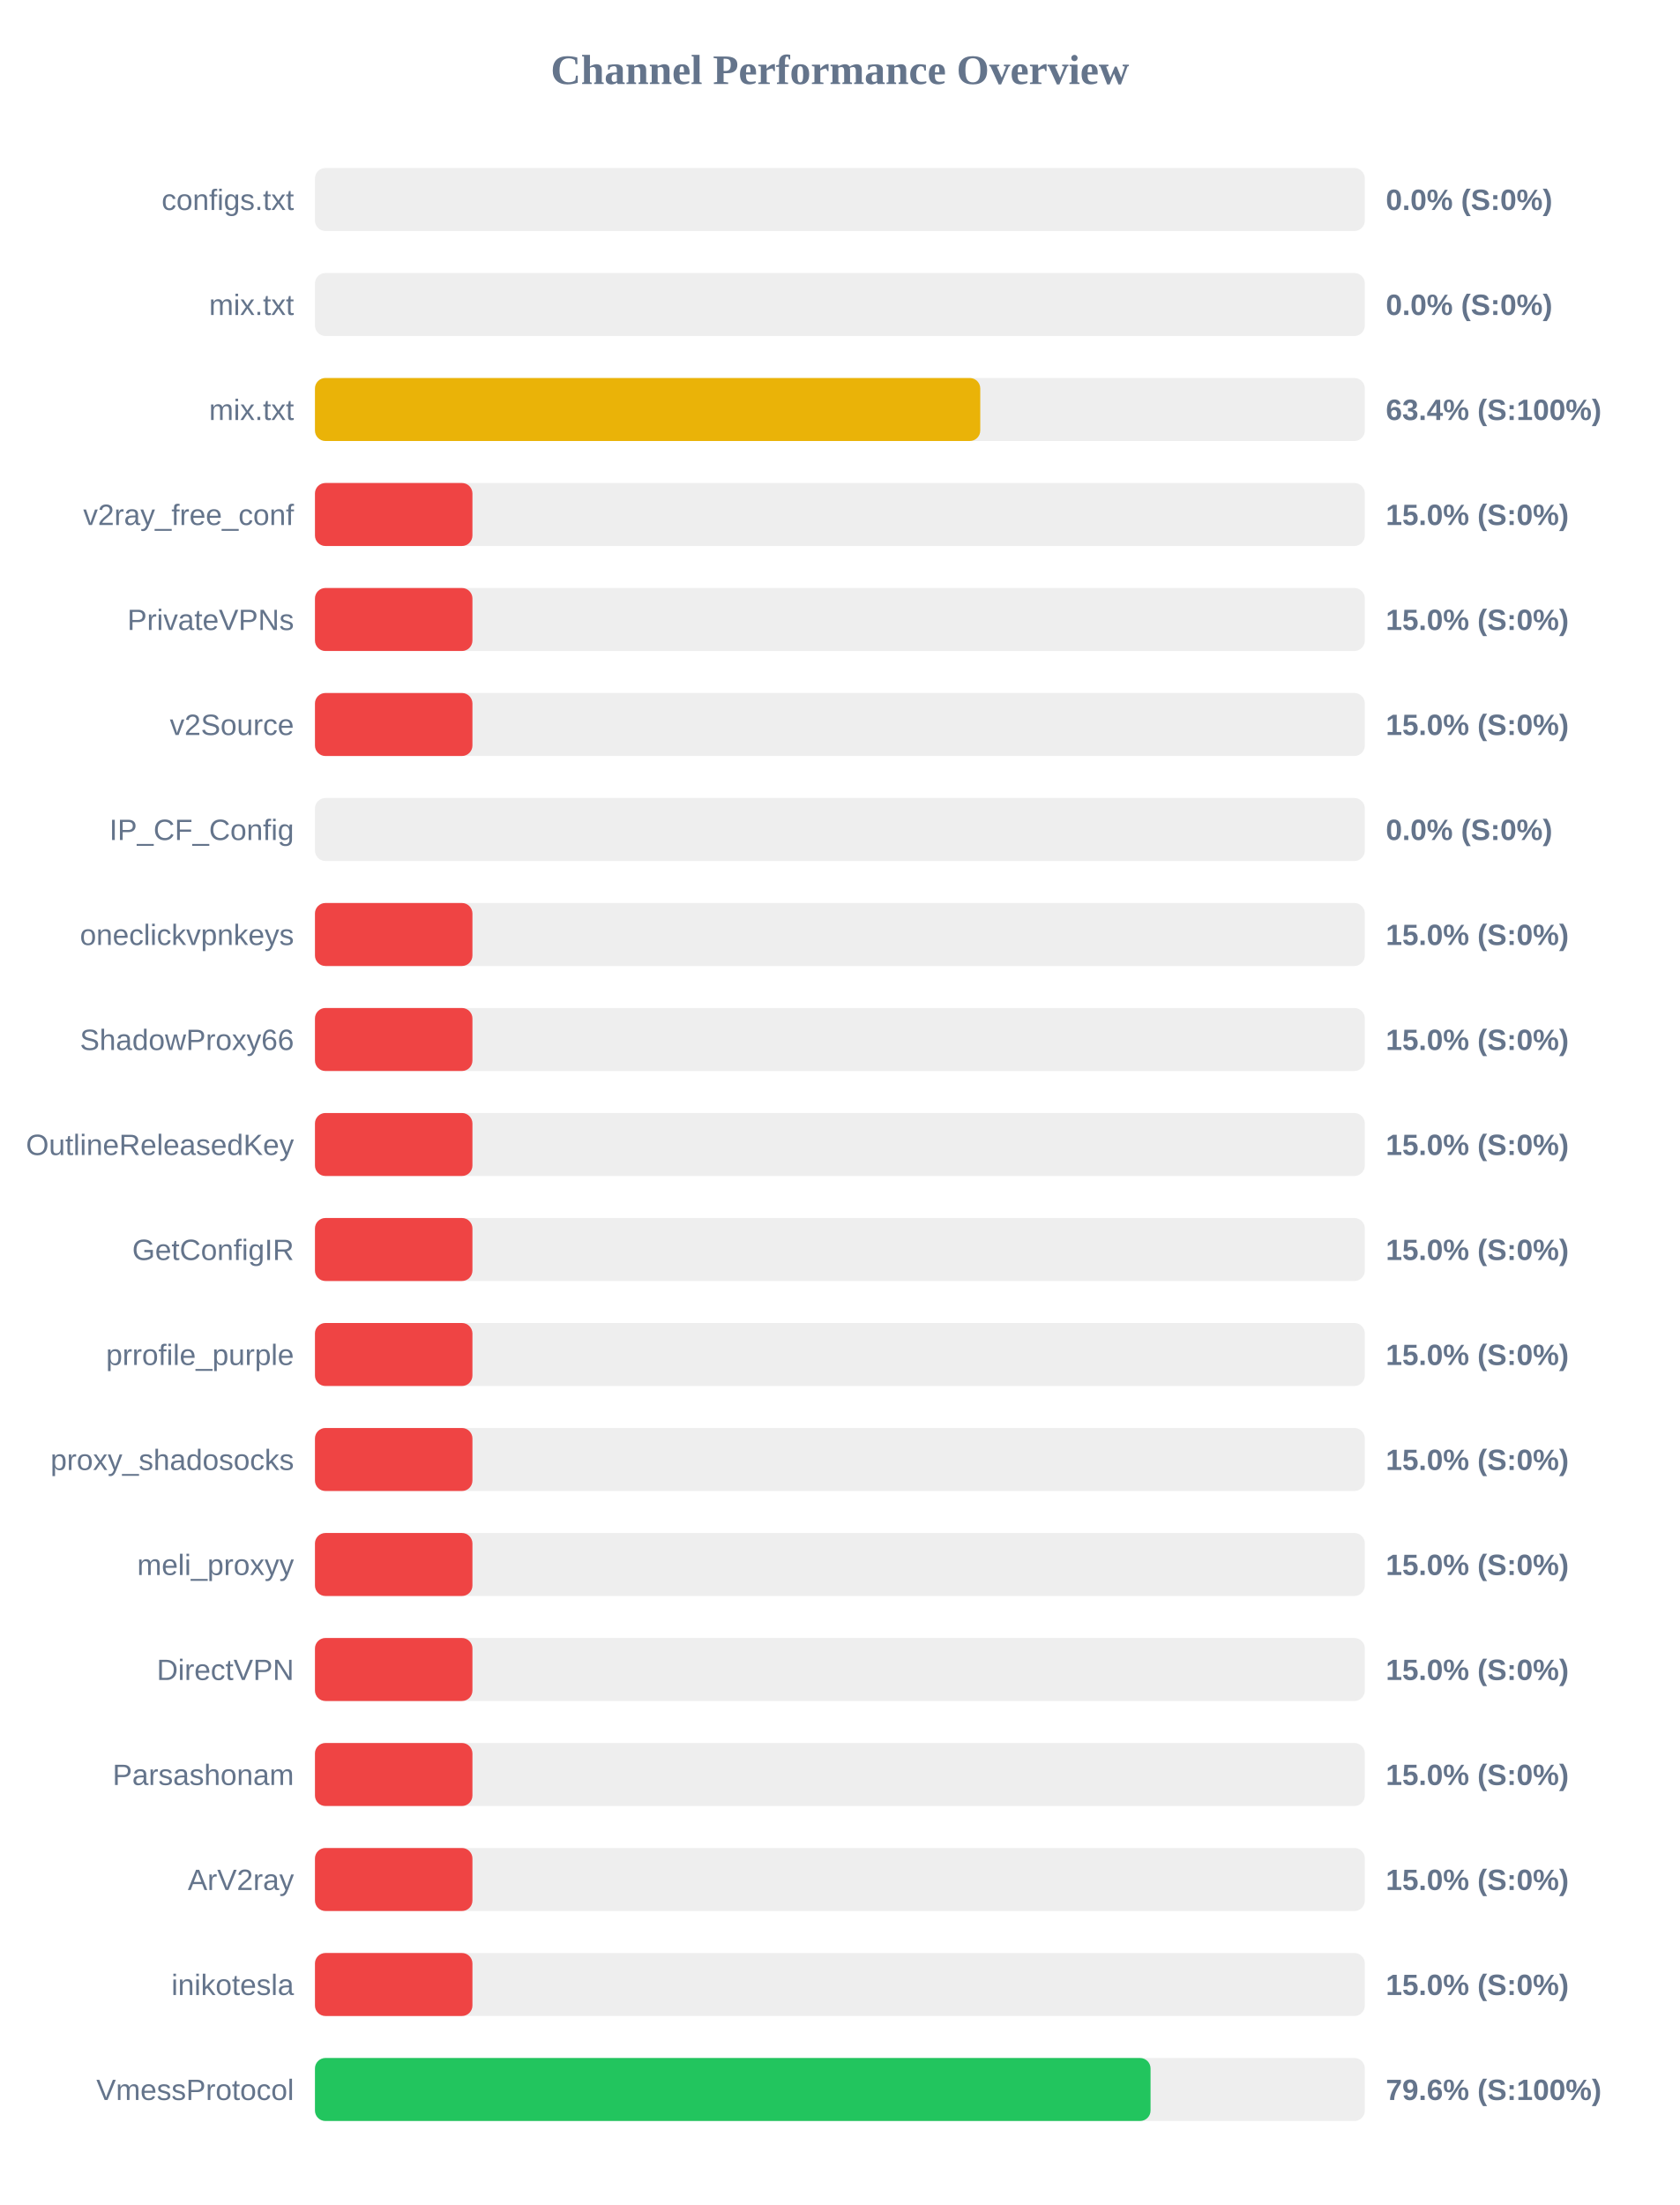
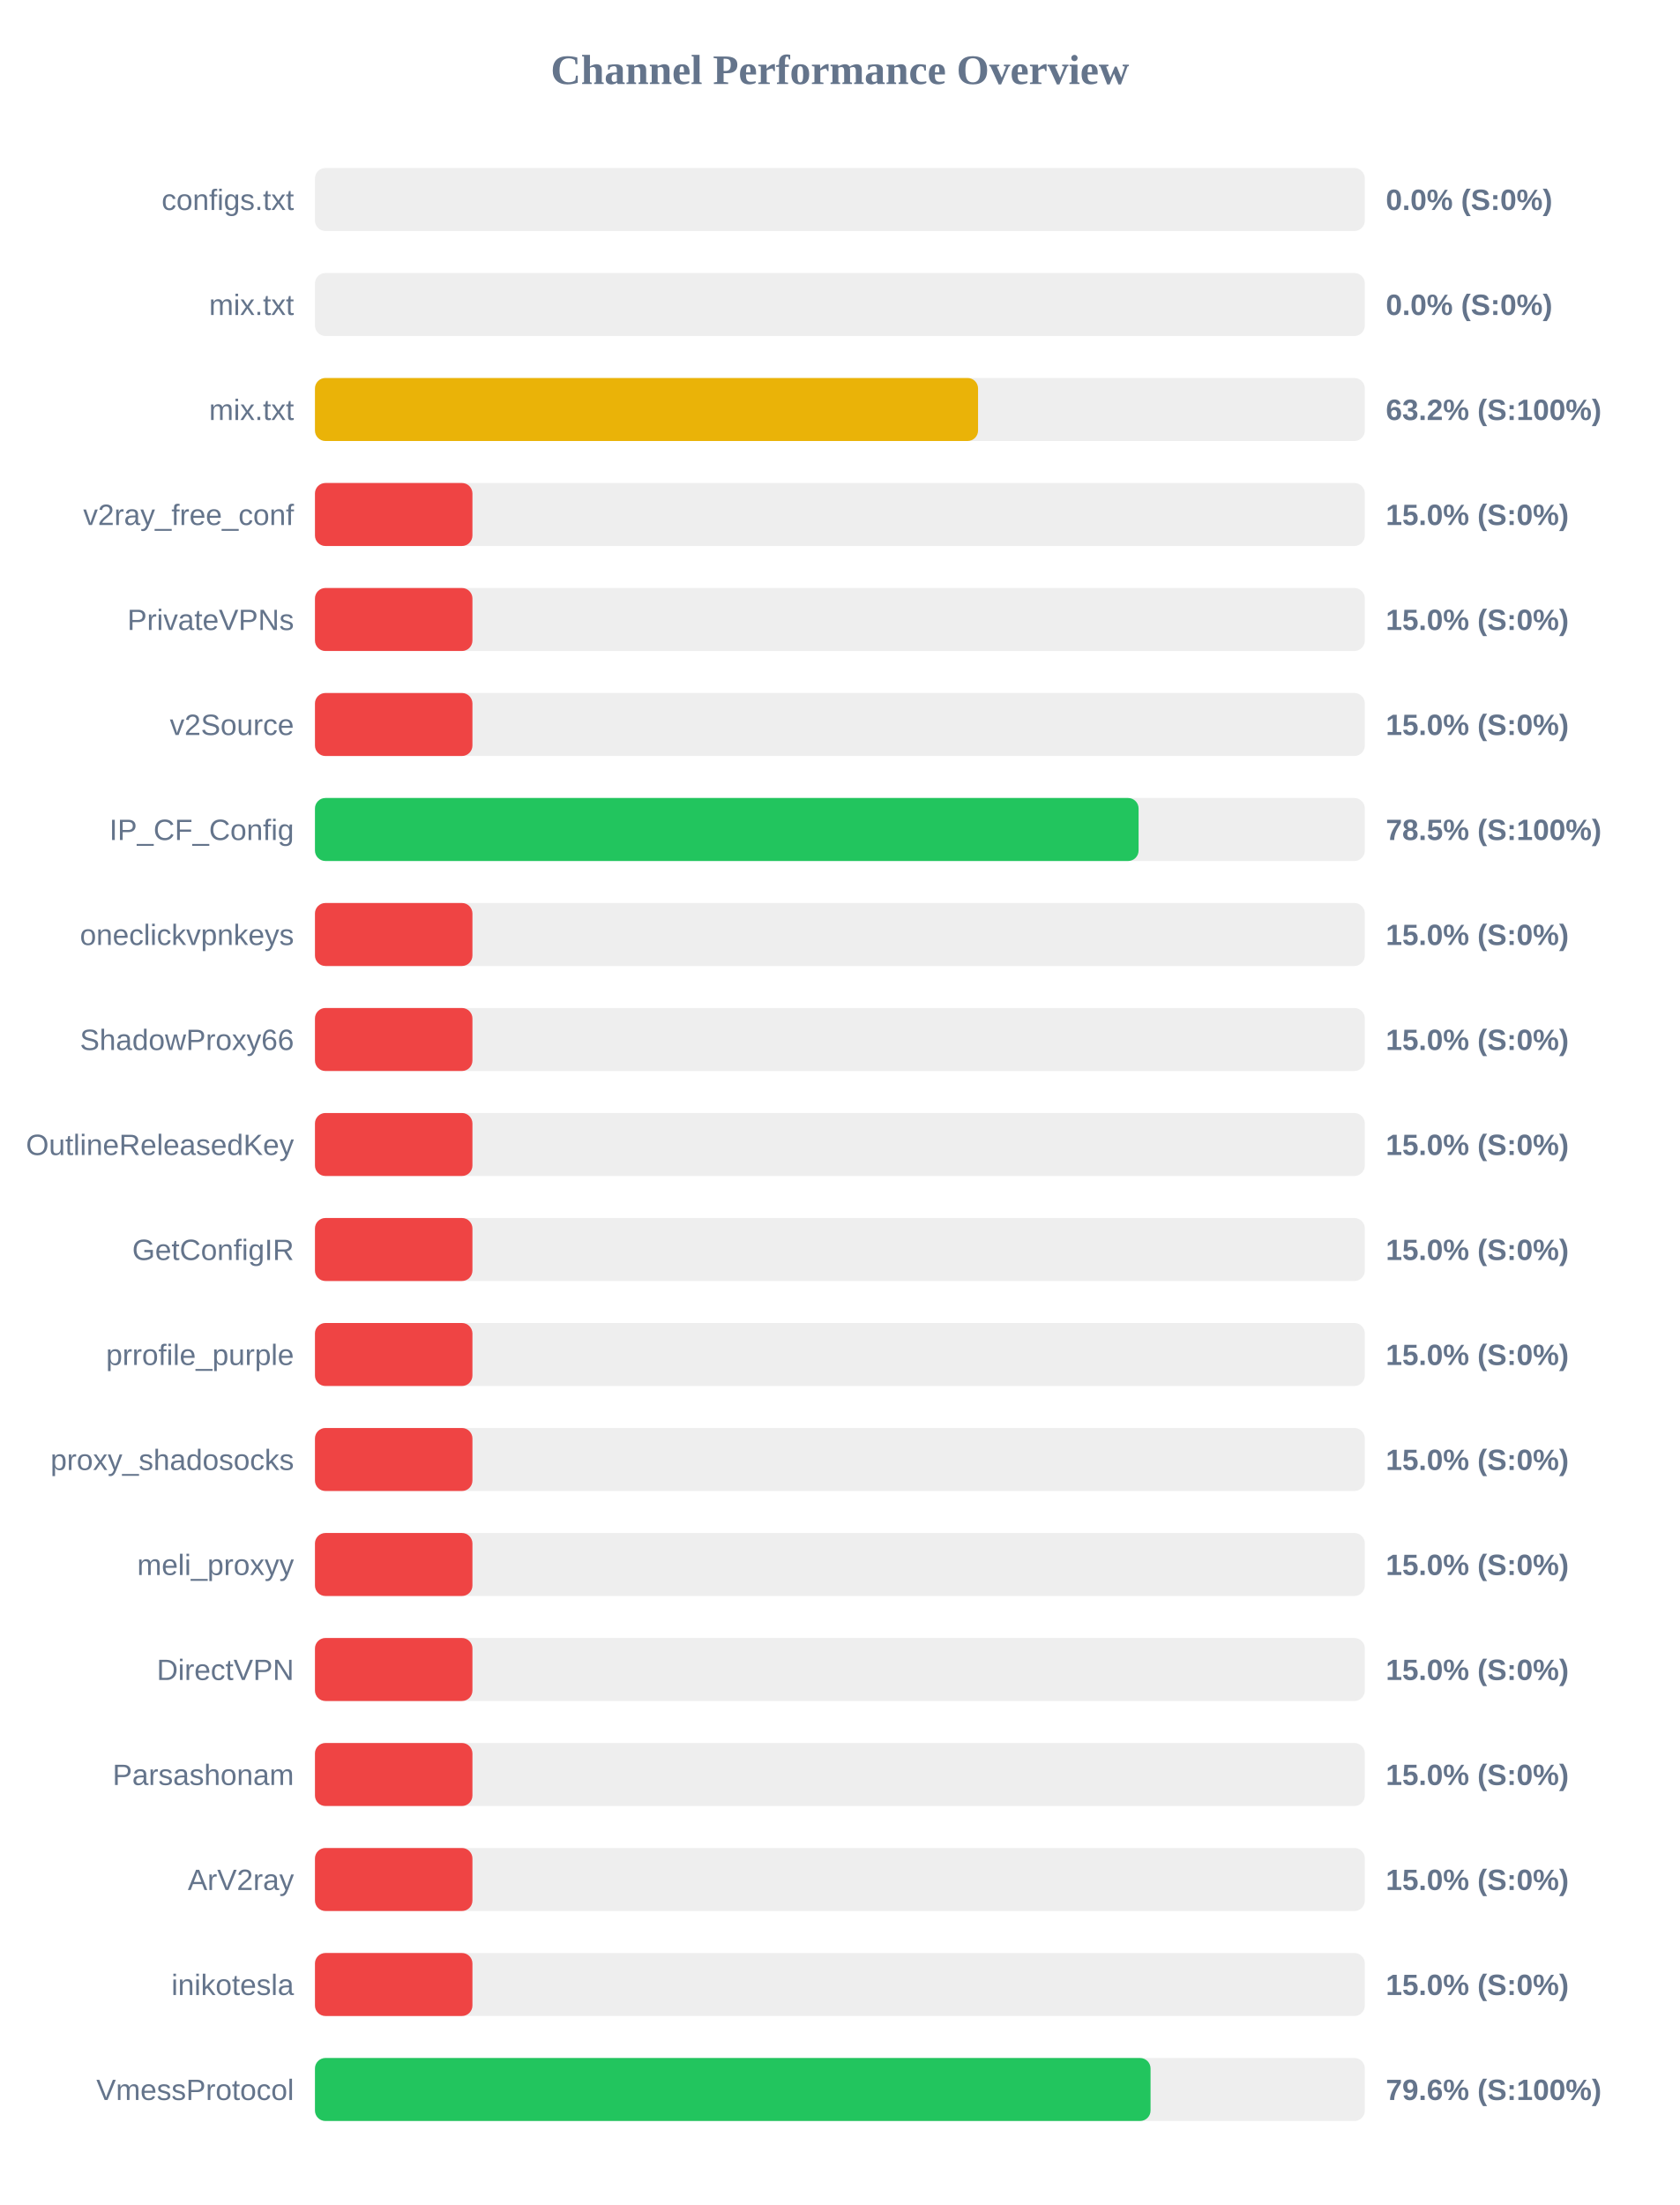
<svg xmlns="http://www.w3.org/2000/svg" width="800" height="1050" version="1.1">
  <style>
        .row { font: 14px Arial; fill: #64748b; }
        .score { font: bold 14px Arial; fill: #64748b; }
    </style>
  <text x="400" y="40" text-anchor="middle" font-size="20px" font-weight="bold" fill="#64748b">Channel Performance Overview</text>
  <rect x="150" y="80" width="500" height="30" fill="#eee" rx="5" />
  <rect x="150" y="80" width="0.0" height="30" fill="#ef4444" rx="5" />
  <text x="140" y="100" text-anchor="end" class="row">configs.txt</text>
  <text x="660" y="100" text-anchor="start" class="score">0.0% (S:0%)</text>
  <rect x="150" y="130" width="500" height="30" fill="#eee" rx="5" />
  <rect x="150" y="130" width="0.0" height="30" fill="#ef4444" rx="5" />
  <text x="140" y="150" text-anchor="end" class="row">mix.txt</text>
  <text x="660" y="150" text-anchor="start" class="score">0.0% (S:0%)</text>
  <rect x="150" y="180" width="500" height="30" fill="#eee" rx="5" />
-   <rect x="150" y="180" width="316.85" height="30" fill="#eab308" rx="5" />
+   <rect x="150" y="180" width="315.8" height="30" fill="#eab308" rx="5" />
  <text x="140" y="200" text-anchor="end" class="row">mix.txt</text>
-   <text x="660" y="200" text-anchor="start" class="score">63.4% (S:100%)</text>
+   <text x="660" y="200" text-anchor="start" class="score">63.2% (S:100%)</text>
  <rect x="150" y="230" width="500" height="30" fill="#eee" rx="5" />
  <rect x="150" y="230" width="75.0" height="30" fill="#ef4444" rx="5" />
  <text x="140" y="250" text-anchor="end" class="row">v2ray_free_conf</text>
  <text x="660" y="250" text-anchor="start" class="score">15.0% (S:0%)</text>
  <rect x="150" y="280" width="500" height="30" fill="#eee" rx="5" />
  <rect x="150" y="280" width="75.0" height="30" fill="#ef4444" rx="5" />
  <text x="140" y="300" text-anchor="end" class="row">PrivateVPNs</text>
  <text x="660" y="300" text-anchor="start" class="score">15.0% (S:0%)</text>
  <rect x="150" y="330" width="500" height="30" fill="#eee" rx="5" />
  <rect x="150" y="330" width="75.0" height="30" fill="#ef4444" rx="5" />
  <text x="140" y="350" text-anchor="end" class="row">v2Source</text>
  <text x="660" y="350" text-anchor="start" class="score">15.0% (S:0%)</text>
  <rect x="150" y="380" width="500" height="30" fill="#eee" rx="5" />
-   <rect x="150" y="380" width="0.0" height="30" fill="#ef4444" rx="5" />
+   <rect x="150" y="380" width="392.25" height="30" fill="#22c55e" rx="5" />
  <text x="140" y="400" text-anchor="end" class="row">IP_CF_Config</text>
-   <text x="660" y="400" text-anchor="start" class="score">0.0% (S:0%)</text>
+   <text x="660" y="400" text-anchor="start" class="score">78.5% (S:100%)</text>
  <rect x="150" y="430" width="500" height="30" fill="#eee" rx="5" />
  <rect x="150" y="430" width="75.0" height="30" fill="#ef4444" rx="5" />
  <text x="140" y="450" text-anchor="end" class="row">oneclickvpnkeys</text>
  <text x="660" y="450" text-anchor="start" class="score">15.0% (S:0%)</text>
  <rect x="150" y="480" width="500" height="30" fill="#eee" rx="5" />
  <rect x="150" y="480" width="75.0" height="30" fill="#ef4444" rx="5" />
  <text x="140" y="500" text-anchor="end" class="row">ShadowProxy66</text>
  <text x="660" y="500" text-anchor="start" class="score">15.0% (S:0%)</text>
  <rect x="150" y="530" width="500" height="30" fill="#eee" rx="5" />
  <rect x="150" y="530" width="75.0" height="30" fill="#ef4444" rx="5" />
  <text x="140" y="550" text-anchor="end" class="row">OutlineReleasedKey</text>
  <text x="660" y="550" text-anchor="start" class="score">15.0% (S:0%)</text>
  <rect x="150" y="580" width="500" height="30" fill="#eee" rx="5" />
  <rect x="150" y="580" width="75.0" height="30" fill="#ef4444" rx="5" />
  <text x="140" y="600" text-anchor="end" class="row">GetConfigIR</text>
  <text x="660" y="600" text-anchor="start" class="score">15.0% (S:0%)</text>
  <rect x="150" y="630" width="500" height="30" fill="#eee" rx="5" />
  <rect x="150" y="630" width="75.0" height="30" fill="#ef4444" rx="5" />
  <text x="140" y="650" text-anchor="end" class="row">prrofile_purple</text>
  <text x="660" y="650" text-anchor="start" class="score">15.0% (S:0%)</text>
  <rect x="150" y="680" width="500" height="30" fill="#eee" rx="5" />
  <rect x="150" y="680" width="75.0" height="30" fill="#ef4444" rx="5" />
  <text x="140" y="700" text-anchor="end" class="row">proxy_shadosocks</text>
  <text x="660" y="700" text-anchor="start" class="score">15.0% (S:0%)</text>
  <rect x="150" y="730" width="500" height="30" fill="#eee" rx="5" />
  <rect x="150" y="730" width="75.0" height="30" fill="#ef4444" rx="5" />
  <text x="140" y="750" text-anchor="end" class="row">meli_proxyy</text>
  <text x="660" y="750" text-anchor="start" class="score">15.0% (S:0%)</text>
  <rect x="150" y="780" width="500" height="30" fill="#eee" rx="5" />
  <rect x="150" y="780" width="75.0" height="30" fill="#ef4444" rx="5" />
  <text x="140" y="800" text-anchor="end" class="row">DirectVPN</text>
  <text x="660" y="800" text-anchor="start" class="score">15.0% (S:0%)</text>
  <rect x="150" y="830" width="500" height="30" fill="#eee" rx="5" />
  <rect x="150" y="830" width="75.0" height="30" fill="#ef4444" rx="5" />
  <text x="140" y="850" text-anchor="end" class="row">Parsashonam</text>
  <text x="660" y="850" text-anchor="start" class="score">15.0% (S:0%)</text>
  <rect x="150" y="880" width="500" height="30" fill="#eee" rx="5" />
  <rect x="150" y="880" width="75.0" height="30" fill="#ef4444" rx="5" />
  <text x="140" y="900" text-anchor="end" class="row">ArV2ray</text>
  <text x="660" y="900" text-anchor="start" class="score">15.0% (S:0%)</text>
  <rect x="150" y="930" width="500" height="30" fill="#eee" rx="5" />
  <rect x="150" y="930" width="75.0" height="30" fill="#ef4444" rx="5" />
  <text x="140" y="950" text-anchor="end" class="row">inikotesla</text>
  <text x="660" y="950" text-anchor="start" class="score">15.0% (S:0%)</text>
  <rect x="150" y="980" width="500" height="30" fill="#eee" rx="5" />
  <rect x="150" y="980" width="397.95" height="30" fill="#22c55e" rx="5" />
  <text x="140" y="1000" text-anchor="end" class="row">VmessProtocol</text>
  <text x="660" y="1000" text-anchor="start" class="score">79.6% (S:100%)</text>
</svg>
